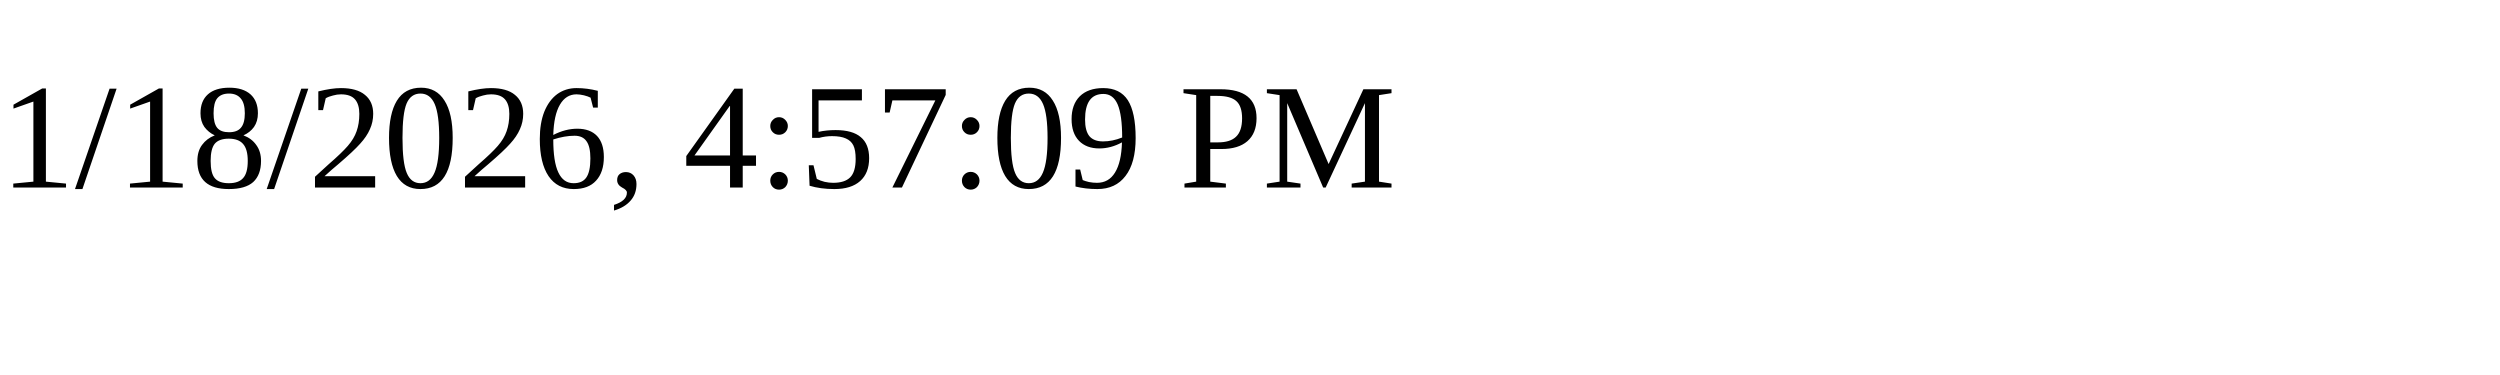
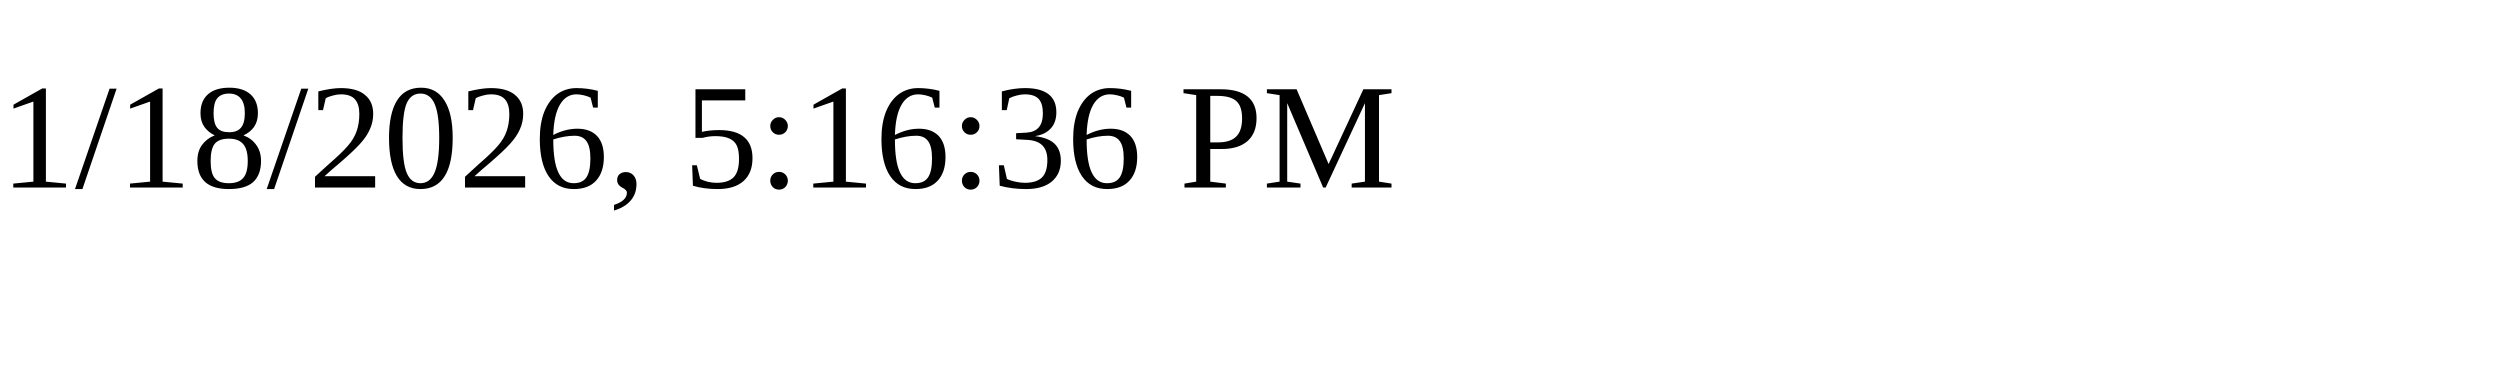
<svg xmlns="http://www.w3.org/2000/svg" height="30" width="200">
-   <text x="0" y="15">1/18/2026, 4:57:09 PM</text>
+   <text x="0" y="15">1/18/2026, 5:16:36 PM</text>
</svg>
